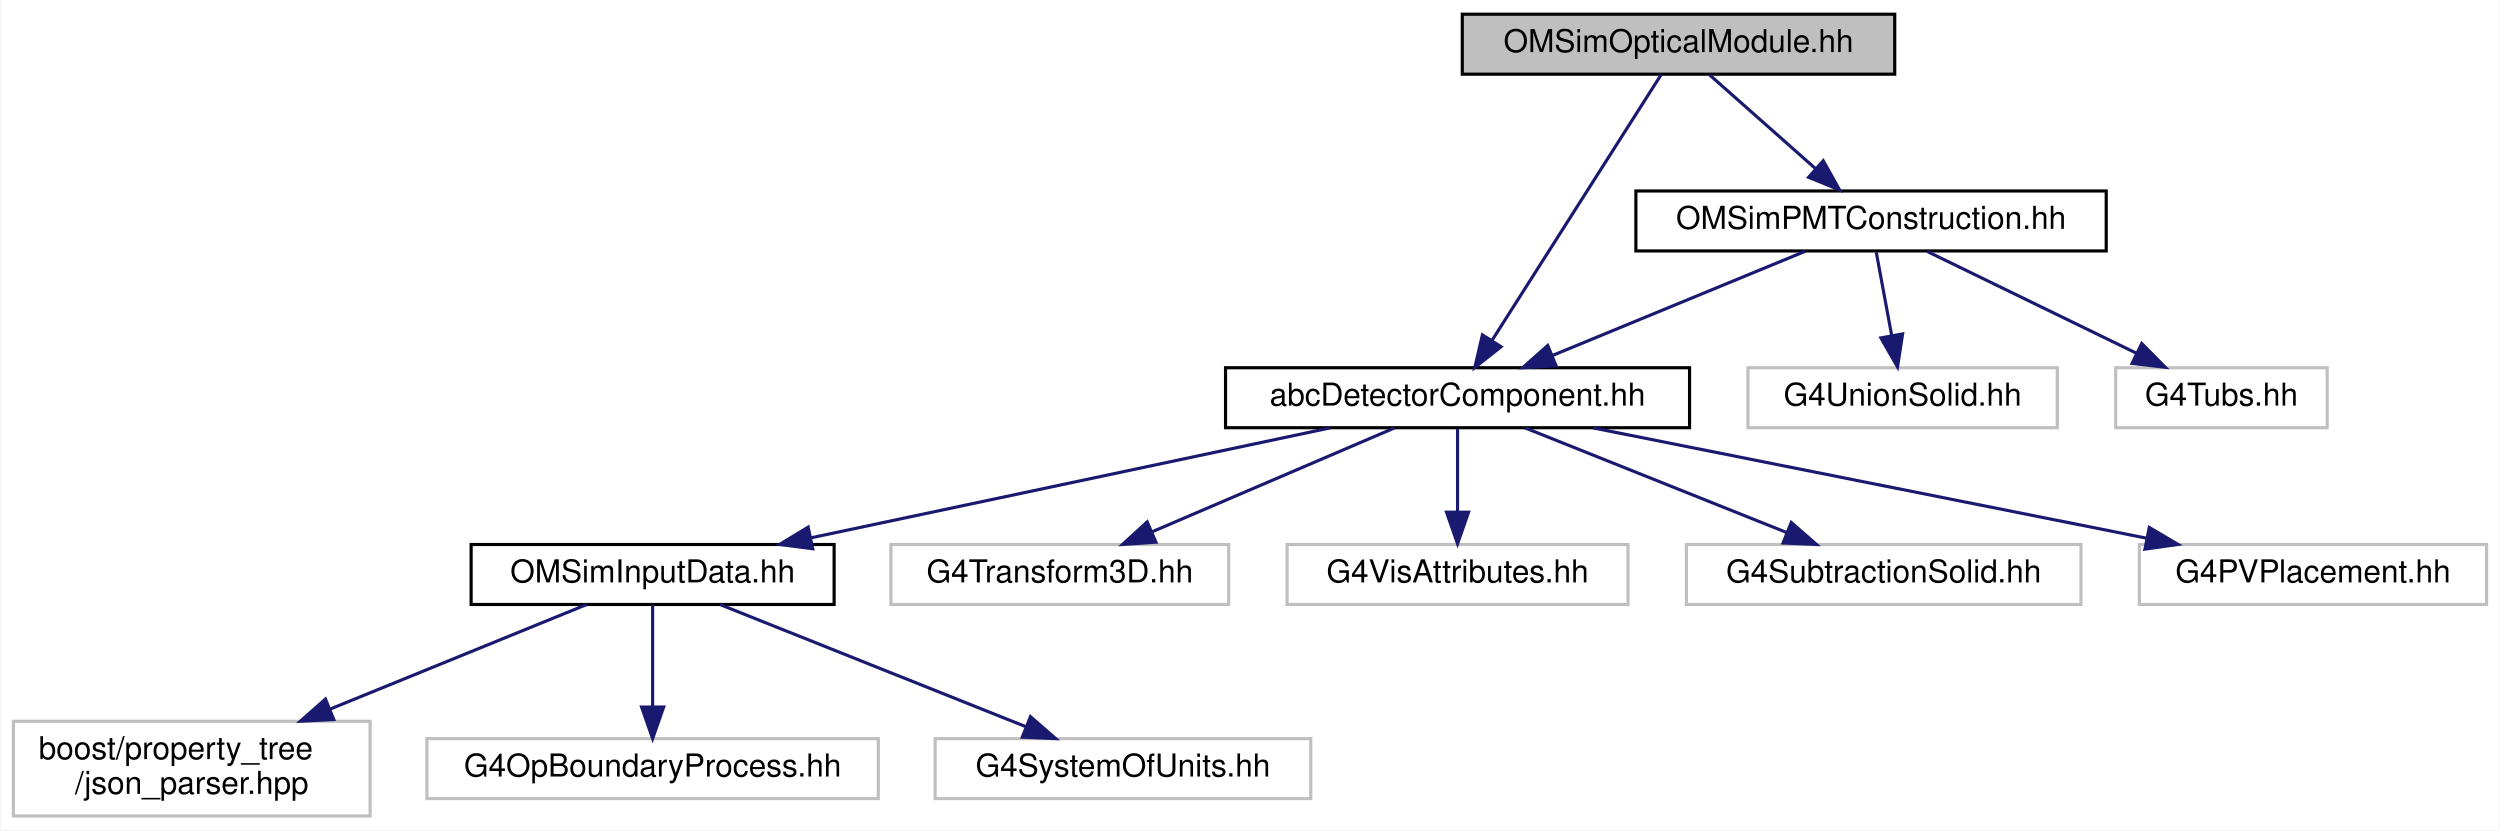
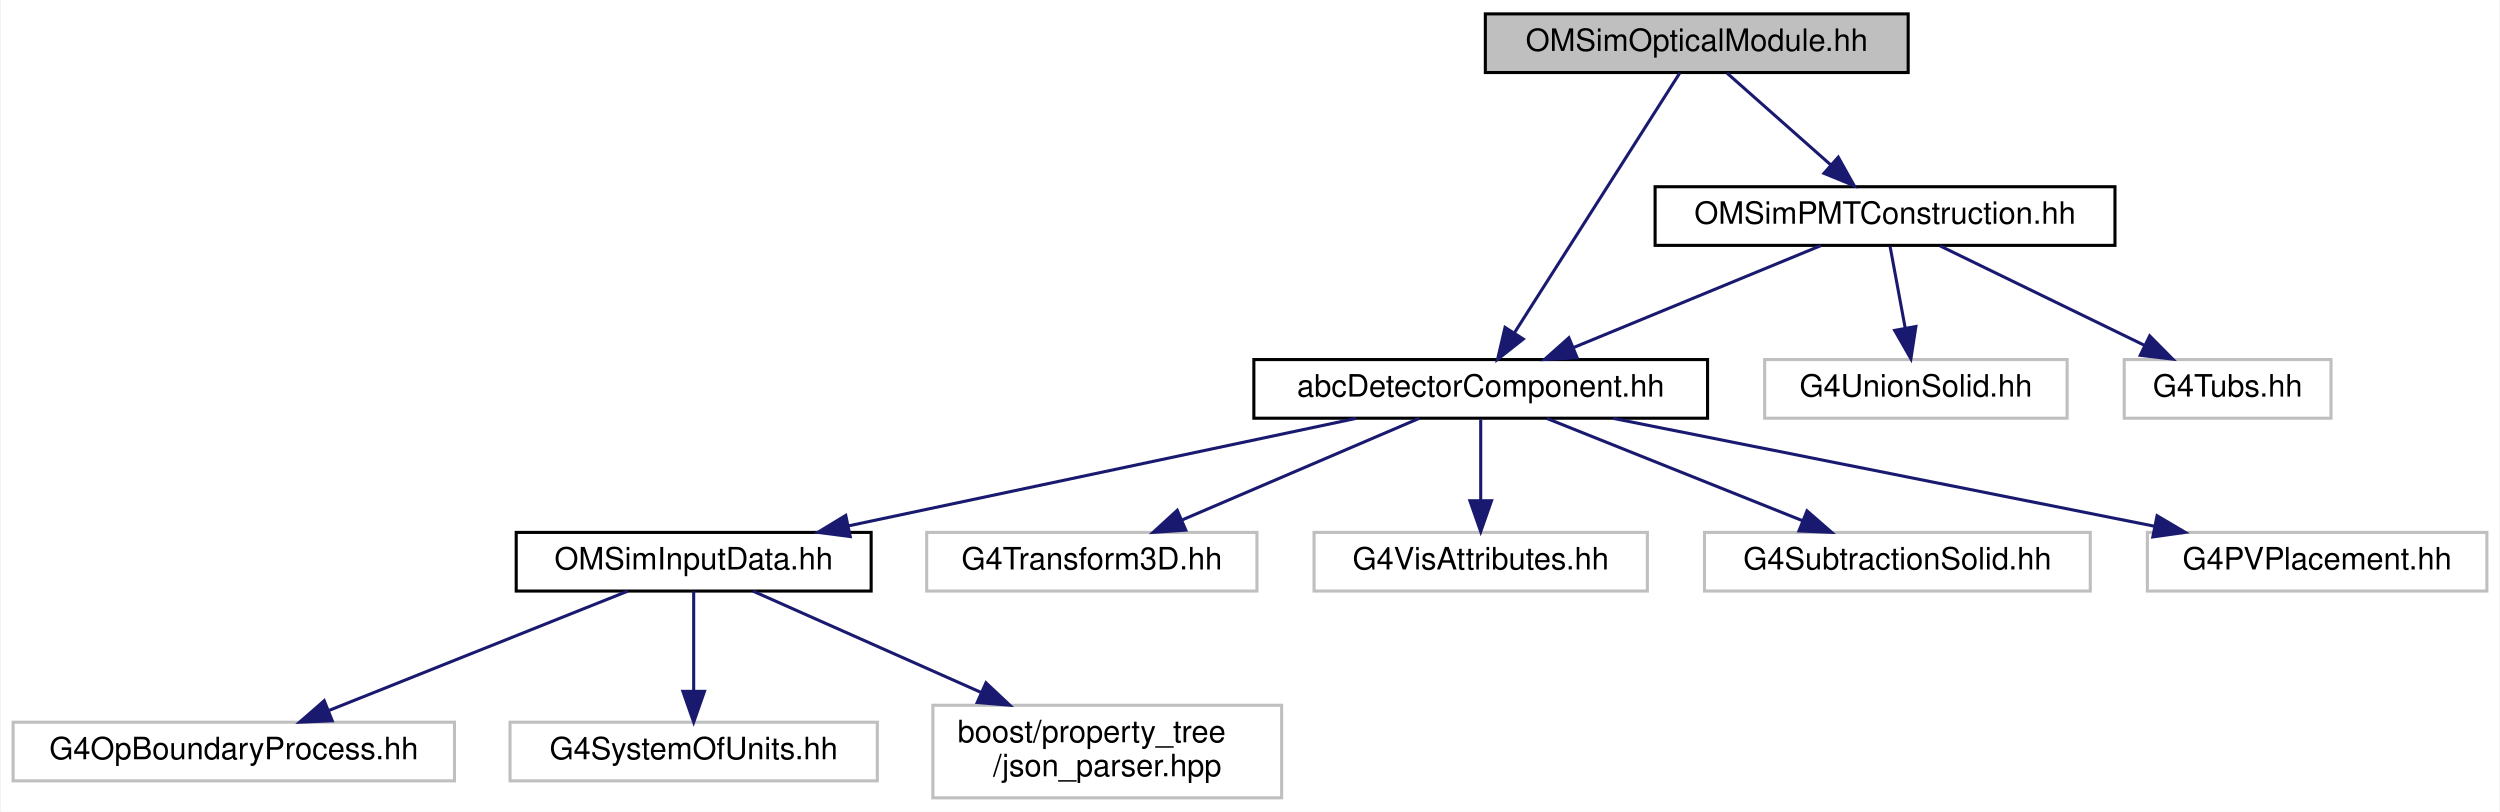
- <svg xmlns="http://www.w3.org/2000/svg" xmlns:xlink="http://www.w3.org/1999/xlink" width="792pt" height="263pt" viewBox="0.00 0.00 791.50 263.00">
+ <svg xmlns="http://www.w3.org/2000/svg" xmlns:xlink="http://www.w3.org/1999/xlink" width="810pt" height="263pt" viewBox="0.00 0.00 809.50 263.00">
  <g id="graph0" class="graph" transform="scale(1 1) rotate(0) translate(4 259)">
-     <polygon fill="white" stroke="transparent" points="-4,4 -4,-259 787.5,-259 787.5,4 -4,4" />
+     <polygon fill="white" stroke="transparent" points="-4,4 -4,-259 805.5,-259 805.5,4 -4,4" />
    <g id="node1" class="node">
      <g id="a_node1">
        <a xlink:title=" ">
-           <polygon fill="#bfbfbf" stroke="black" points="459,-235.5 459,-254.5 596,-254.5 596,-235.5 459,-235.5" />
-           <text text-anchor="middle" x="527.5" y="-242.5" font-family="Helvetica,sans-Serif" font-size="10.00">OMSimOpticalModule.hh</text>
+           <polygon fill="#bfbfbf" stroke="black" points="477,-235.5 477,-254.5 614,-254.5 614,-235.5 477,-235.5" />
+           <text text-anchor="middle" x="545.5" y="-242.5" font-family="Helvetica,sans-Serif" font-size="10.00">OMSimOpticalModule.hh</text>
        </a>
      </g>
    </g>
    <g id="node2" class="node">
      <g id="a_node2">
-         <a xlink:href="abc_detector_component_8hh.html" target="_top" xlink:title=" ">
-           <polygon fill="white" stroke="black" points="384,-123.5 384,-142.5 531,-142.5 531,-123.5 384,-123.5" />
-           <text text-anchor="middle" x="457.5" y="-130.5" font-family="Helvetica,sans-Serif" font-size="10.00">abcDetectorComponent.hh</text>
+         <a xlink:href="abc_detector_component_8hh.html" target="_top" xlink:title="Provides helper base class abcDetectorComponent for constructing and managing detector components in ...">
+           <polygon fill="white" stroke="black" points="402,-123.5 402,-142.5 549,-142.5 549,-123.5 402,-123.5" />
+           <text text-anchor="middle" x="475.5" y="-130.5" font-family="Helvetica,sans-Serif" font-size="10.00">abcDetectorComponent.hh</text>
        </a>
      </g>
    </g>
    <g id="edge1" class="edge">
-       <path fill="none" stroke="midnightblue" d="M522.01,-235.37C510.51,-217.3 483.7,-175.18 468.51,-151.31" />
-       <polygon fill="midnightblue" stroke="midnightblue" points="471.29,-149.15 462.97,-142.59 465.38,-152.91 471.29,-149.15" />
+       <path fill="none" stroke="midnightblue" d="M540.01,-235.37C528.51,-217.3 501.7,-175.18 486.51,-151.31" />
+       <polygon fill="midnightblue" stroke="midnightblue" points="489.29,-149.15 480.97,-142.59 483.38,-152.91 489.29,-149.15" />
    </g>
    <g id="node11" class="node">
      <g id="a_node11">
-         <a xlink:href="_o_m_sim_p_m_t_construction_8hh.html" target="_top" xlink:title=" ">
-           <polygon fill="white" stroke="black" points="514,-179.5 514,-198.5 663,-198.5 663,-179.5 514,-179.5" />
-           <text text-anchor="middle" x="588.5" y="-186.5" font-family="Helvetica,sans-Serif" font-size="10.00">OMSimPMTConstruction.hh</text>
+         <a xlink:href="_o_m_sim_p_m_t_construction_8hh.html" target="_top" xlink:title="Construction of the PMTs.">
+           <polygon fill="white" stroke="black" points="532,-179.5 532,-198.5 681,-198.5 681,-179.5 532,-179.5" />
+           <text text-anchor="middle" x="606.5" y="-186.5" font-family="Helvetica,sans-Serif" font-size="10.00">OMSimPMTConstruction.hh</text>
        </a>
      </g>
    </g>
    <g id="edge10" class="edge">
-       <path fill="none" stroke="midnightblue" d="M537.3,-235.32C546.32,-227.34 559.91,-215.31 570.82,-205.65" />
-       <polygon fill="midnightblue" stroke="midnightblue" points="573.35,-208.08 578.52,-198.83 568.71,-202.84 573.35,-208.08" />
+       <path fill="none" stroke="midnightblue" d="M555.3,-235.32C564.32,-227.34 577.91,-215.31 588.82,-205.65" />
+       <polygon fill="midnightblue" stroke="midnightblue" points="591.35,-208.08 596.52,-198.83 586.71,-202.84 591.35,-208.08" />
    </g>
    <g id="node3" class="node">
      <g id="a_node3">
-         <a xlink:href="_o_m_sim_input_data_8hh.html" target="_top" xlink:title=" ">
-           <polygon fill="white" stroke="black" points="145,-67.5 145,-86.5 260,-86.5 260,-67.5 145,-67.5" />
-           <text text-anchor="middle" x="202.5" y="-74.5" font-family="Helvetica,sans-Serif" font-size="10.00">OMSimInputData.hh</text>
+         <a xlink:href="_o_m_sim_input_data_8hh.html" target="_top" xlink:title="Input data from external files are read and saved to memory.">
+           <polygon fill="white" stroke="black" points="163,-67.5 163,-86.5 278,-86.5 278,-67.5 163,-67.5" />
+           <text text-anchor="middle" x="220.5" y="-74.5" font-family="Helvetica,sans-Serif" font-size="10.00">OMSimInputData.hh</text>
        </a>
      </g>
    </g>
    <g id="edge2" class="edge">
-       <path fill="none" stroke="midnightblue" d="M417.09,-123.44C372.52,-114 300.73,-98.8 252.61,-88.61" />
-       <polygon fill="midnightblue" stroke="midnightblue" points="253.22,-85.16 242.72,-86.52 251.77,-92.01 253.22,-85.16" />
+       <path fill="none" stroke="midnightblue" d="M435.09,-123.44C390.52,-114 318.73,-98.8 270.61,-88.61" />
+       <polygon fill="midnightblue" stroke="midnightblue" points="271.22,-85.16 260.72,-86.52 269.77,-92.01 271.22,-85.16" />
    </g>
    <g id="node7" class="node">
      <g id="a_node7">
        <a xlink:title=" ">
-           <polygon fill="white" stroke="#bfbfbf" points="278,-67.5 278,-86.5 385,-86.5 385,-67.5 278,-67.5" />
-           <text text-anchor="middle" x="331.5" y="-74.5" font-family="Helvetica,sans-Serif" font-size="10.00">G4Transform3D.hh</text>
+           <polygon fill="white" stroke="#bfbfbf" points="296,-67.5 296,-86.5 403,-86.5 403,-67.5 296,-67.5" />
+           <text text-anchor="middle" x="349.5" y="-74.5" font-family="Helvetica,sans-Serif" font-size="10.00">G4Transform3D.hh</text>
        </a>
      </g>
    </g>
    <g id="edge6" class="edge">
-       <path fill="none" stroke="midnightblue" d="M437.53,-123.44C416.89,-114.6 384.44,-100.69 360.87,-90.59" />
-       <polygon fill="midnightblue" stroke="midnightblue" points="361.94,-87.24 351.37,-86.52 359.18,-93.67 361.94,-87.24" />
+       <path fill="none" stroke="midnightblue" d="M455.53,-123.44C434.89,-114.6 402.44,-100.69 378.87,-90.59" />
+       <polygon fill="midnightblue" stroke="midnightblue" points="379.94,-87.24 369.37,-86.52 377.18,-93.67 379.94,-87.24" />
    </g>
    <g id="node8" class="node">
      <g id="a_node8">
        <a xlink:title=" ">
-           <polygon fill="white" stroke="#bfbfbf" points="403.5,-67.5 403.5,-86.5 511.5,-86.5 511.5,-67.5 403.5,-67.5" />
-           <text text-anchor="middle" x="457.5" y="-74.5" font-family="Helvetica,sans-Serif" font-size="10.00">G4VisAttributes.hh</text>
+           <polygon fill="white" stroke="#bfbfbf" points="421.5,-67.5 421.5,-86.5 529.5,-86.5 529.5,-67.5 421.5,-67.5" />
+           <text text-anchor="middle" x="475.5" y="-74.5" font-family="Helvetica,sans-Serif" font-size="10.00">G4VisAttributes.hh</text>
        </a>
      </g>
    </g>
    <g id="edge7" class="edge">
-       <path fill="none" stroke="midnightblue" d="M457.5,-123.08C457.5,-116.01 457.5,-105.86 457.5,-96.99" />
-       <polygon fill="midnightblue" stroke="midnightblue" points="461,-96.75 457.5,-86.75 454,-96.75 461,-96.75" />
+       <path fill="none" stroke="midnightblue" d="M475.5,-123.08C475.5,-116.01 475.5,-105.86 475.5,-96.99" />
+       <polygon fill="midnightblue" stroke="midnightblue" points="479,-96.75 475.5,-86.75 472,-96.75 479,-96.75" />
    </g>
    <g id="node9" class="node">
      <g id="a_node9">
        <a xlink:title=" ">
-           <polygon fill="white" stroke="#bfbfbf" points="530,-67.5 530,-86.5 655,-86.5 655,-67.5 530,-67.5" />
-           <text text-anchor="middle" x="592.5" y="-74.5" font-family="Helvetica,sans-Serif" font-size="10.00">G4SubtractionSolid.hh</text>
+           <polygon fill="white" stroke="#bfbfbf" points="548,-67.5 548,-86.5 673,-86.5 673,-67.5 548,-67.5" />
+           <text text-anchor="middle" x="610.5" y="-74.5" font-family="Helvetica,sans-Serif" font-size="10.00">G4SubtractionSolid.hh</text>
        </a>
      </g>
    </g>
    <g id="edge8" class="edge">
-       <path fill="none" stroke="midnightblue" d="M478.89,-123.44C501.21,-114.52 536.4,-100.44 561.71,-90.32" />
-       <polygon fill="midnightblue" stroke="midnightblue" points="563.22,-93.48 571.21,-86.52 560.62,-86.98 563.22,-93.48" />
+       <path fill="none" stroke="midnightblue" d="M496.89,-123.44C519.21,-114.52 554.4,-100.44 579.71,-90.32" />
+       <polygon fill="midnightblue" stroke="midnightblue" points="581.22,-93.48 589.21,-86.52 578.62,-86.98 581.22,-93.48" />
    </g>
    <g id="node10" class="node">
      <g id="a_node10">
        <a xlink:title=" ">
-           <polygon fill="white" stroke="#bfbfbf" points="673.5,-67.5 673.5,-86.5 783.5,-86.5 783.5,-67.5 673.5,-67.5" />
-           <text text-anchor="middle" x="728.5" y="-74.5" font-family="Helvetica,sans-Serif" font-size="10.00">G4PVPlacement.hh</text>
+           <polygon fill="white" stroke="#bfbfbf" points="691.5,-67.5 691.5,-86.5 801.5,-86.5 801.5,-67.5 691.5,-67.5" />
+           <text text-anchor="middle" x="746.5" y="-74.5" font-family="Helvetica,sans-Serif" font-size="10.00">G4PVPlacement.hh</text>
        </a>
      </g>
    </g>
    <g id="edge9" class="edge">
-       <path fill="none" stroke="midnightblue" d="M500.44,-123.44C548.01,-113.96 624.74,-98.67 675.89,-88.48" />
-       <polygon fill="midnightblue" stroke="midnightblue" points="676.64,-91.9 685.76,-86.52 675.27,-85.04 676.64,-91.9" />
+       <path fill="none" stroke="midnightblue" d="M518.44,-123.44C566.01,-113.96 642.74,-98.67 693.89,-88.48" />
+       <polygon fill="midnightblue" stroke="midnightblue" points="694.64,-91.9 703.76,-86.52 693.27,-85.04 694.64,-91.9" />
    </g>
    <g id="node4" class="node">
      <g id="a_node4">
        <a xlink:title=" ">
-           <polygon fill="white" stroke="#bfbfbf" points="0,-0.5 0,-30.5 113,-30.5 113,-0.5 0,-0.5" />
-           <text text-anchor="start" x="8" y="-18.5" font-family="Helvetica,sans-Serif" font-size="10.00">boost/property_tree</text>
-           <text text-anchor="middle" x="56.5" y="-7.5" font-family="Helvetica,sans-Serif" font-size="10.00">/json_parser.hpp</text>
+           <polygon fill="white" stroke="#bfbfbf" points="0,-6 0,-25 143,-25 143,-6 0,-6" />
+           <text text-anchor="middle" x="71.5" y="-13" font-family="Helvetica,sans-Serif" font-size="10.00">G4OpBoundaryProcess.hh</text>
        </a>
      </g>
    </g>
    <g id="edge3" class="edge">
-       <path fill="none" stroke="midnightblue" d="M181.58,-67.48C160.51,-58.89 127.37,-45.38 100.49,-34.43" />
-       <polygon fill="midnightblue" stroke="midnightblue" points="101.49,-31.06 90.91,-30.52 98.85,-37.54 101.49,-31.06" />
+       <path fill="none" stroke="midnightblue" d="M199.15,-67.48C173.81,-57.36 131.36,-40.4 102.43,-28.85" />
+       <polygon fill="midnightblue" stroke="midnightblue" points="103.39,-25.47 92.81,-25.01 100.8,-31.97 103.39,-25.47" />
    </g>
    <g id="node5" class="node">
      <g id="a_node5">
        <a xlink:title=" ">
-           <polygon fill="white" stroke="#bfbfbf" points="131,-6 131,-25 274,-25 274,-6 131,-6" />
-           <text text-anchor="middle" x="202.5" y="-13" font-family="Helvetica,sans-Serif" font-size="10.00">G4OpBoundaryProcess.hh</text>
+           <polygon fill="white" stroke="#bfbfbf" points="161,-6 161,-25 280,-25 280,-6 161,-6" />
+           <text text-anchor="middle" x="220.5" y="-13" font-family="Helvetica,sans-Serif" font-size="10.00">G4SystemOfUnits.hh</text>
        </a>
      </g>
    </g>
    <g id="edge4" class="edge">
-       <path fill="none" stroke="midnightblue" d="M202.5,-67.48C202.5,-59.08 202.5,-45.98 202.5,-35.16" />
-       <polygon fill="midnightblue" stroke="midnightblue" points="206,-35.01 202.5,-25.01 199,-35.01 206,-35.01" />
+       <path fill="none" stroke="midnightblue" d="M220.5,-67.48C220.5,-59.08 220.5,-45.98 220.5,-35.16" />
+       <polygon fill="midnightblue" stroke="midnightblue" points="224,-35.01 220.5,-25.01 217,-35.01 224,-35.01" />
    </g>
    <g id="node6" class="node">
      <g id="a_node6">
        <a xlink:title=" ">
-           <polygon fill="white" stroke="#bfbfbf" points="292,-6 292,-25 411,-25 411,-6 292,-6" />
-           <text text-anchor="middle" x="351.5" y="-13" font-family="Helvetica,sans-Serif" font-size="10.00">G4SystemOfUnits.hh</text>
+           <polygon fill="white" stroke="#bfbfbf" points="298,-0.5 298,-30.5 411,-30.5 411,-0.5 298,-0.5" />
+           <text text-anchor="start" x="306" y="-18.5" font-family="Helvetica,sans-Serif" font-size="10.00">boost/property_tree</text>
+           <text text-anchor="middle" x="354.5" y="-7.5" font-family="Helvetica,sans-Serif" font-size="10.00">/json_parser.hpp</text>
        </a>
      </g>
    </g>
    <g id="edge5" class="edge">
-       <path fill="none" stroke="midnightblue" d="M223.85,-67.48C249.19,-57.36 291.64,-40.4 320.57,-28.85" />
-       <polygon fill="midnightblue" stroke="midnightblue" points="322.2,-31.97 330.19,-25.01 319.61,-25.47 322.2,-31.97" />
+       <path fill="none" stroke="midnightblue" d="M239.7,-67.48C258.87,-58.96 288.92,-45.62 313.47,-34.72" />
+       <polygon fill="midnightblue" stroke="midnightblue" points="315.2,-37.78 322.92,-30.52 312.36,-31.38 315.2,-37.78" />
    </g>
    <g id="edge11" class="edge">
-       <path fill="none" stroke="midnightblue" d="M567.74,-179.44C546.18,-170.56 512.24,-156.56 487.71,-146.45" />
-       <polygon fill="midnightblue" stroke="midnightblue" points="488.74,-143.09 478.16,-142.52 486.07,-149.56 488.74,-143.09" />
+       <path fill="none" stroke="midnightblue" d="M585.74,-179.44C564.18,-170.56 530.24,-156.56 505.71,-146.45" />
+       <polygon fill="midnightblue" stroke="midnightblue" points="506.74,-143.09 496.16,-142.52 504.07,-149.56 506.74,-143.09" />
    </g>
    <g id="node12" class="node">
      <g id="a_node12">
        <a xlink:title=" ">
-           <polygon fill="white" stroke="#bfbfbf" points="549.5,-123.5 549.5,-142.5 647.5,-142.5 647.5,-123.5 549.5,-123.5" />
-           <text text-anchor="middle" x="598.5" y="-130.5" font-family="Helvetica,sans-Serif" font-size="10.00">G4UnionSolid.hh</text>
+           <polygon fill="white" stroke="#bfbfbf" points="567.5,-123.5 567.5,-142.5 665.5,-142.5 665.5,-123.5 567.5,-123.5" />
+           <text text-anchor="middle" x="616.5" y="-130.5" font-family="Helvetica,sans-Serif" font-size="10.00">G4UnionSolid.hh</text>
        </a>
      </g>
    </g>
    <g id="edge12" class="edge">
-       <path fill="none" stroke="midnightblue" d="M590.15,-179.08C591.48,-171.93 593.38,-161.64 595.04,-152.69" />
-       <polygon fill="midnightblue" stroke="midnightblue" points="598.5,-153.22 596.88,-142.75 591.62,-151.95 598.5,-153.22" />
+       <path fill="none" stroke="midnightblue" d="M608.15,-179.08C609.48,-171.93 611.38,-161.64 613.04,-152.69" />
+       <polygon fill="midnightblue" stroke="midnightblue" points="616.5,-153.22 614.88,-142.75 609.62,-151.95 616.5,-153.22" />
    </g>
    <g id="node13" class="node">
      <g id="a_node13">
        <a xlink:title=" ">
-           <polygon fill="white" stroke="#bfbfbf" points="666,-123.5 666,-142.5 733,-142.5 733,-123.5 666,-123.5" />
-           <text text-anchor="middle" x="699.5" y="-130.5" font-family="Helvetica,sans-Serif" font-size="10.00">G4Tubs.hh</text>
+           <polygon fill="white" stroke="#bfbfbf" points="684,-123.5 684,-142.5 751,-142.5 751,-123.5 684,-123.5" />
+           <text text-anchor="middle" x="717.5" y="-130.5" font-family="Helvetica,sans-Serif" font-size="10.00">G4Tubs.hh</text>
        </a>
      </g>
    </g>
    <g id="edge13" class="edge">
-       <path fill="none" stroke="midnightblue" d="M606.33,-179.32C624.22,-170.62 651.98,-157.12 672.55,-147.11" />
-       <polygon fill="midnightblue" stroke="midnightblue" points="674.25,-150.18 681.71,-142.65 671.19,-143.88 674.25,-150.18" />
+       <path fill="none" stroke="midnightblue" d="M624.33,-179.32C642.22,-170.62 669.98,-157.12 690.55,-147.11" />
+       <polygon fill="midnightblue" stroke="midnightblue" points="692.25,-150.18 699.71,-142.65 689.19,-143.88 692.25,-150.18" />
    </g>
  </g>
</svg>
